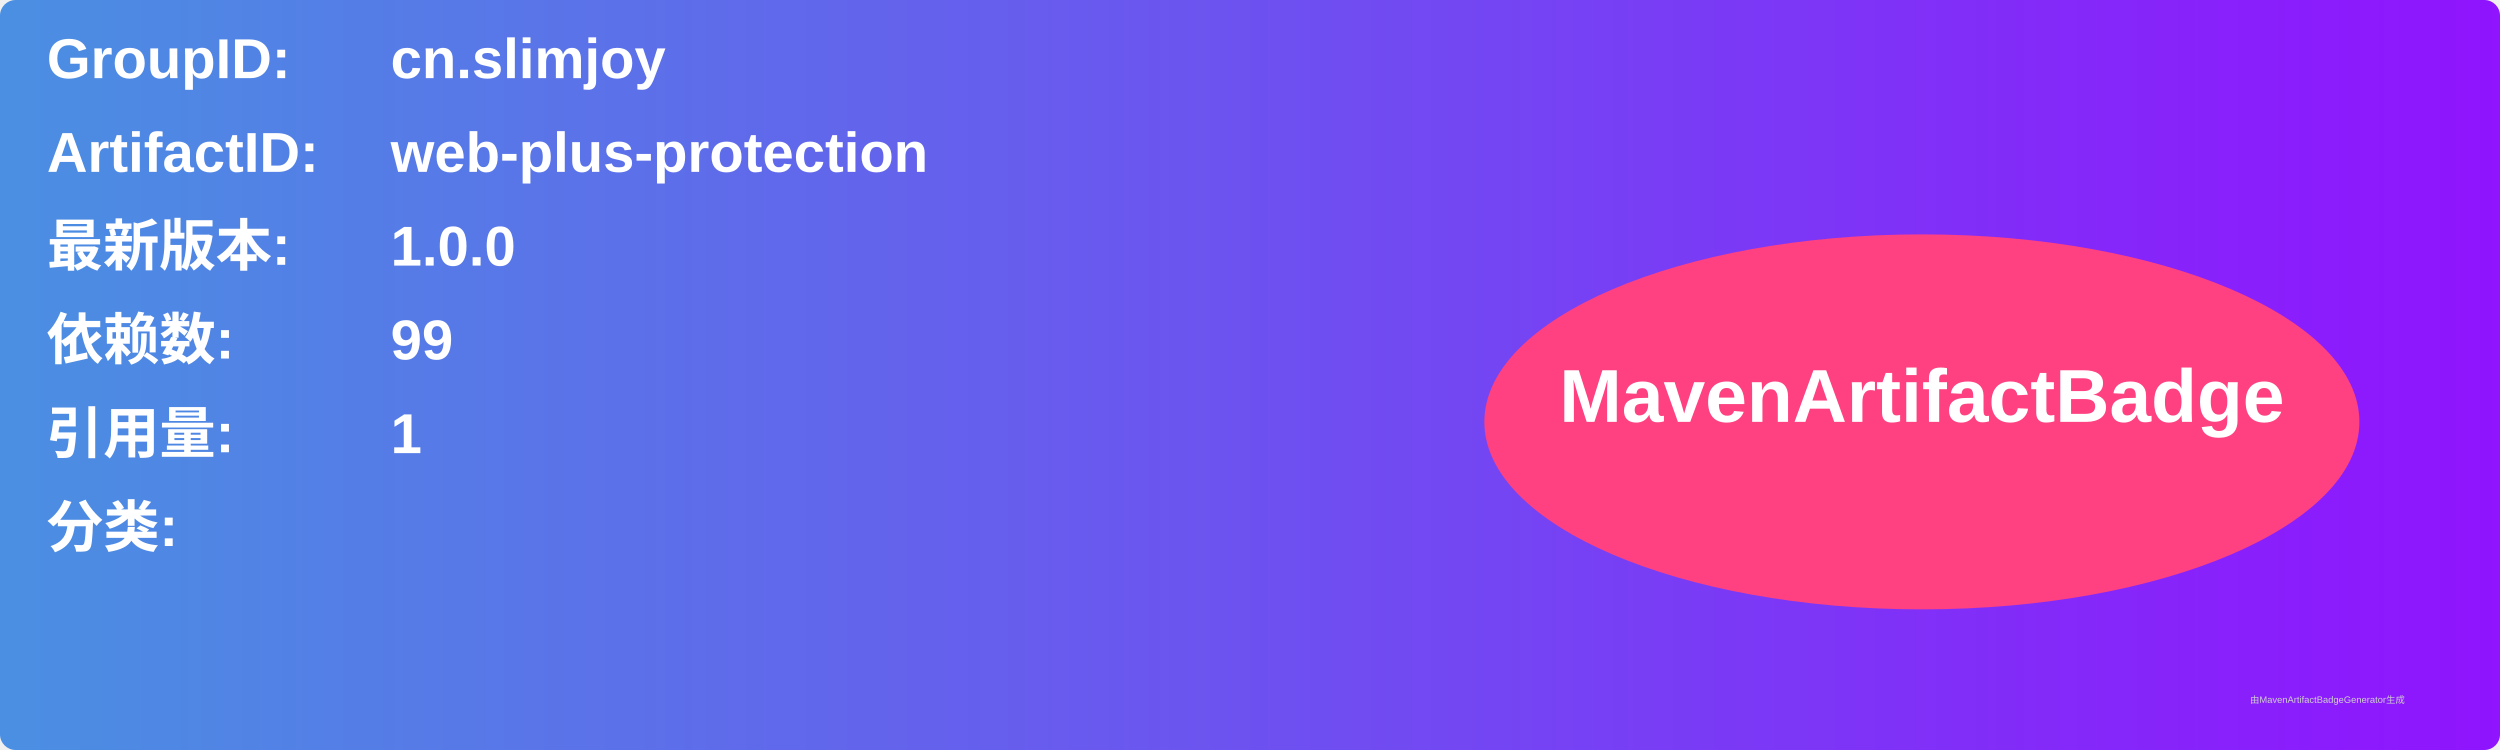
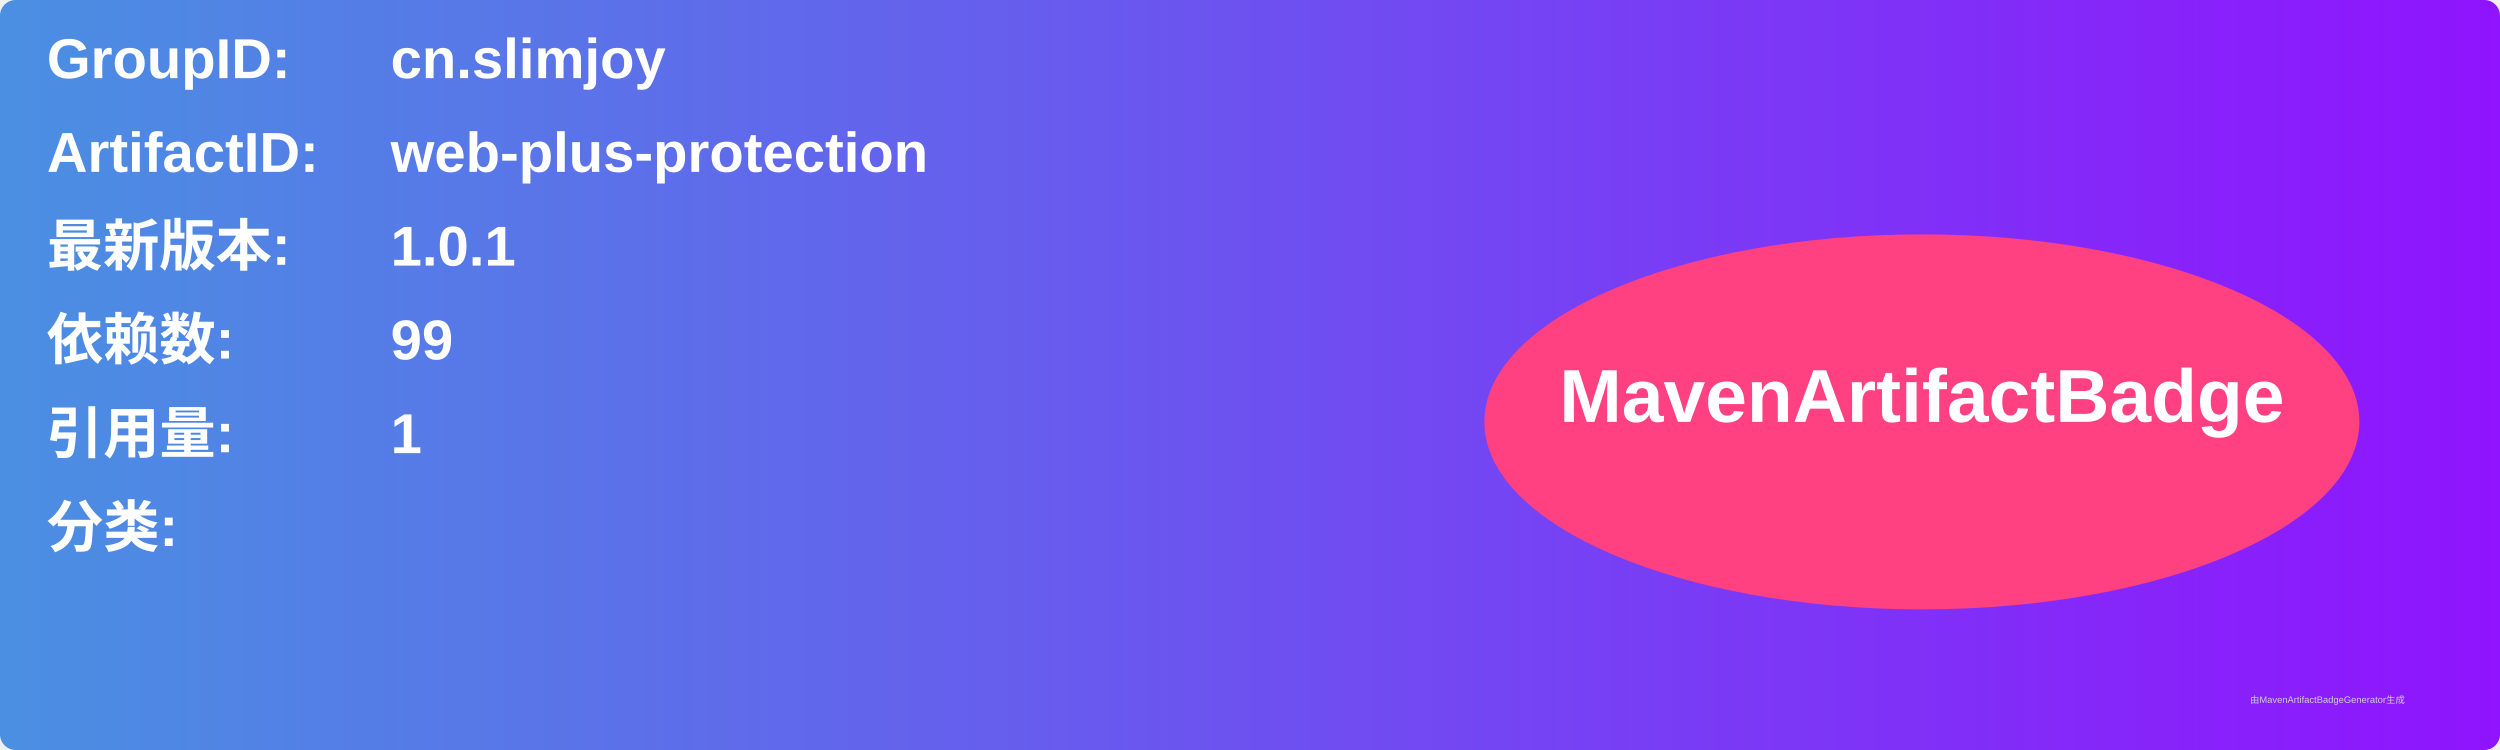
<svg xmlns="http://www.w3.org/2000/svg" width="800" height="240" viewBox="0 0 800 240">
  <linearGradient id="grad" x1="0%" y1="0%" x2="100%" y2="0%">
    <stop offset="0%" stop-color="#4a90e2" />
    <stop offset="100%" stop-color="#9013fe" />
  </linearGradient>
  <rect width="100%" height="100%" rx="5" ry="5" fill="url(#grad)" />
  <g transform="translate(15, 15)">
    <text x="0" y="10" font-family="Arial" font-size="18" fill="white" font-weight="bold" width="260">GroupID:</text>
    <text x="110" y="10" font-family="Arial" font-size="18" fill="white" font-weight="bold" width="460">cn.slimjoy</text>
    <text x="0" y="40" font-family="Arial" font-size="18" fill="white" font-weight="bold" width="260">ArtifactID:</text>
    <text x="110" y="40" font-family="Arial" font-size="18" fill="white" font-weight="bold" width="460">web-plus-protection</text>
    <text x="0" y="70" font-family="Arial" font-size="18" fill="white" font-weight="bold">最新版本:</text>
    <text x="110" y="70" font-family="Arial" font-size="18" fill="white" font-weight="bold">
-       <tspan font-weight="bold">1.0.0</tspan>
+       <tspan font-weight="bold">1.0.1</tspan>
    </text>
    <text x="0" y="100" font-family="Arial" font-size="18" fill="white" font-weight="bold">依赖数: </text>
    <text x="110" y="100" font-family="Arial" font-size="18" fill="white">
      <tspan font-weight="bold">99</tspan>
    </text>
    <text x="0" y="130" font-family="Arial" font-size="18" fill="white" font-weight="bold">引用量: </text>
    <text x="110" y="130" font-family="Arial" font-size="18" fill="white">
      <tspan font-weight="bold">1</tspan>
    </text>
    <text x="0" y="160" font-family="Arial" font-size="18" fill="white" font-weight="bold">分类:</text>
    <text x="10" y="190" font-family="Arial" font-size="10" fill="white">
      <tspan font-weight="bold" />
    </text>
    <ellipse cx="600" cy="120" rx="140" ry="60" fill="#ff4081" />
    <text x="600" y="120" text-anchor="middle" font-family="Arial" font-size="24" fill="white" font-weight="bold">MavenArtifactBadge</text>
  </g>
  <text x="720" y="225" font-family="Arial" font-size="3" fill="#d0d0d0">由MavenArtifactBadgeGenerator生成</text>
</svg>
